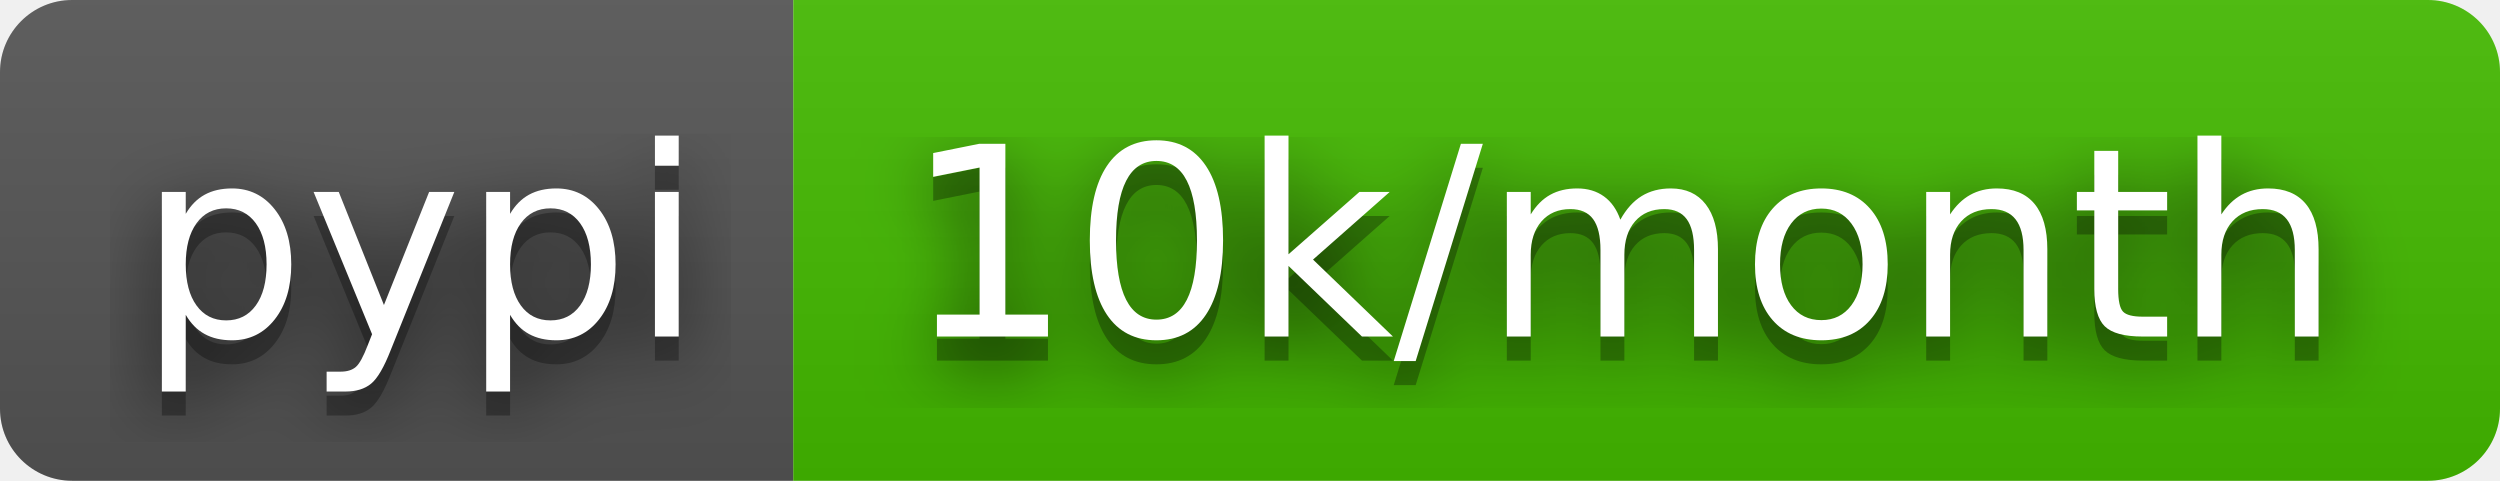
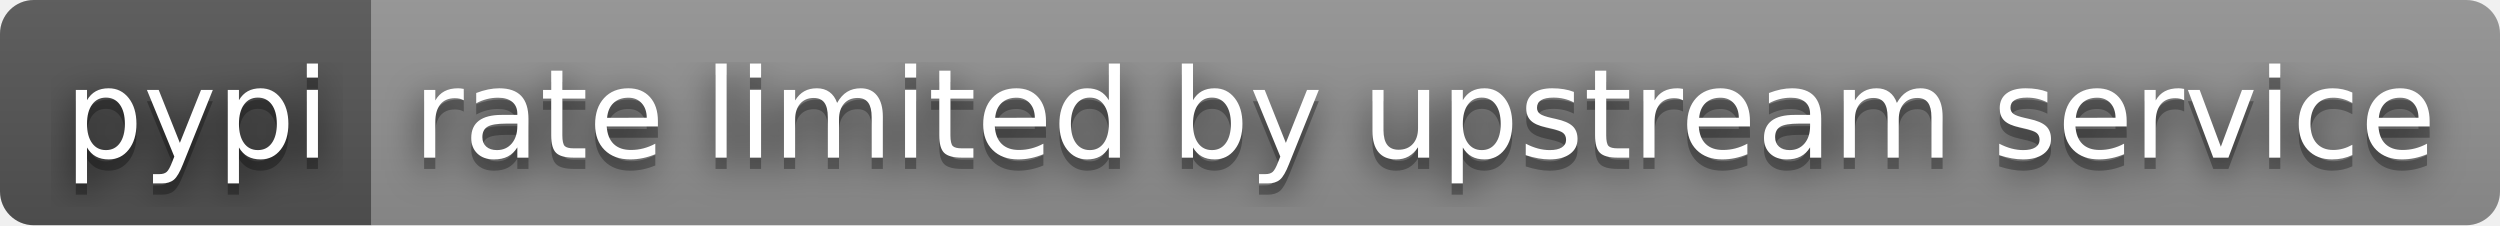
- <svg xmlns="http://www.w3.org/2000/svg" width="104" height="20" role="img" aria-label="pypi: 10k/month">
+ <svg xmlns="http://www.w3.org/2000/svg" width="222" height="20" role="img" aria-label="pypi: rate limited by upstream service">
  <filter id="blur">
    <feGaussianBlur stdDeviation="16" />
  </filter>
  <linearGradient id="s" x2="0" y2="100%">
    <stop offset="0" stop-color="#bbb" stop-opacity=".1" />
    <stop offset="1" stop-opacity=".1" />
  </linearGradient>
  <clipPath id="r">
-     <rect width="104" height="20" rx="3" />
+     <rect width="222" height="20" rx="3" />
  </clipPath>
  <g clip-path="url(#r)">
    <rect width="33" height="20" fill="#555" />
-     <rect x="33" width="71" height="20" fill="#4b0" />
-     <rect width="104" height="20" fill="url(#s)" />
+     <rect x="33" width="189" height="20" fill="#939393" />
+     <rect width="222" height="20" fill="url(#s)" />
  </g>
  <g fill="#fff" text-anchor="middle" font-family="Verdana,Geneva,DejaVu Sans,sans-serif" text-rendering="geometricPrecision" font-size="110">
    <g transform="scale(.1)">
      <g aria-hidden="true" fill="#010101">
        <text x="175" y="150" fill-opacity=".8" filter="url(#blur)" textLength="230">pypi</text>
        <text x="175" y="150" fill-opacity=".3" textLength="230">pypi</text>
      </g>
      <text x="175" y="140" textLength="230">pypi</text>
    </g>
    <g transform="scale(.1)">
      <g aria-hidden="true" fill="#010101">
-         <text x="675" y="150" fill-opacity=".8" filter="url(#blur)" textLength="610">10k/month</text>
-         <text x="675" y="150" fill-opacity=".3" textLength="610">10k/month</text>
+         <text x="1265" y="150" fill-opacity=".8" filter="url(#blur)" textLength="1790">rate limited by upstream service</text>
+         <text x="1265" y="150" fill-opacity=".3" textLength="1790">rate limited by upstream service</text>
      </g>
-       <text x="675" y="140" textLength="610">10k/month</text>
+       <text x="1265" y="140" textLength="1790">rate limited by upstream service</text>
    </g>
  </g>
</svg>
